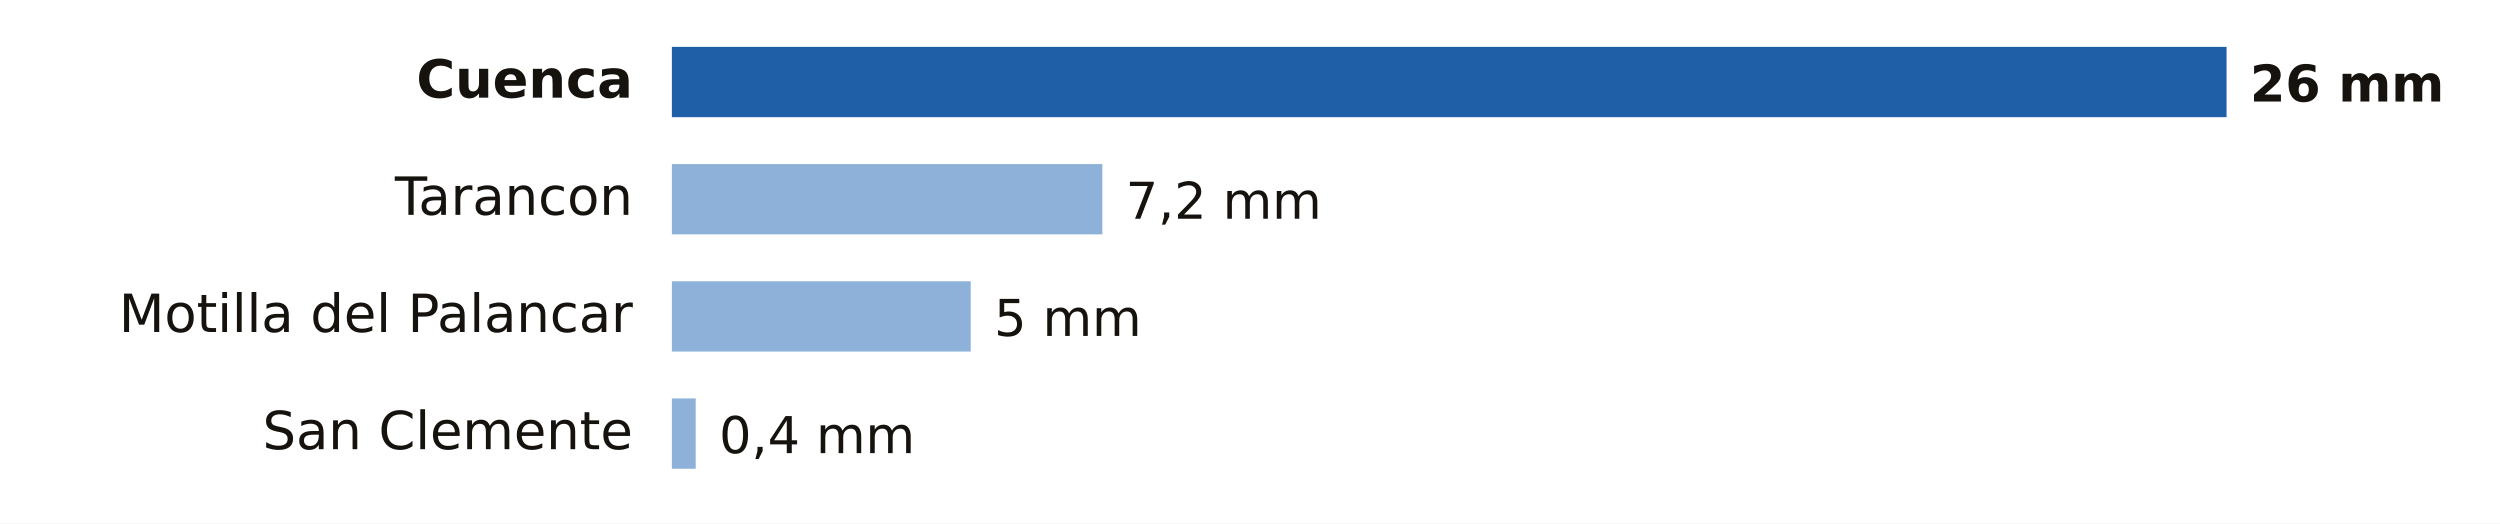
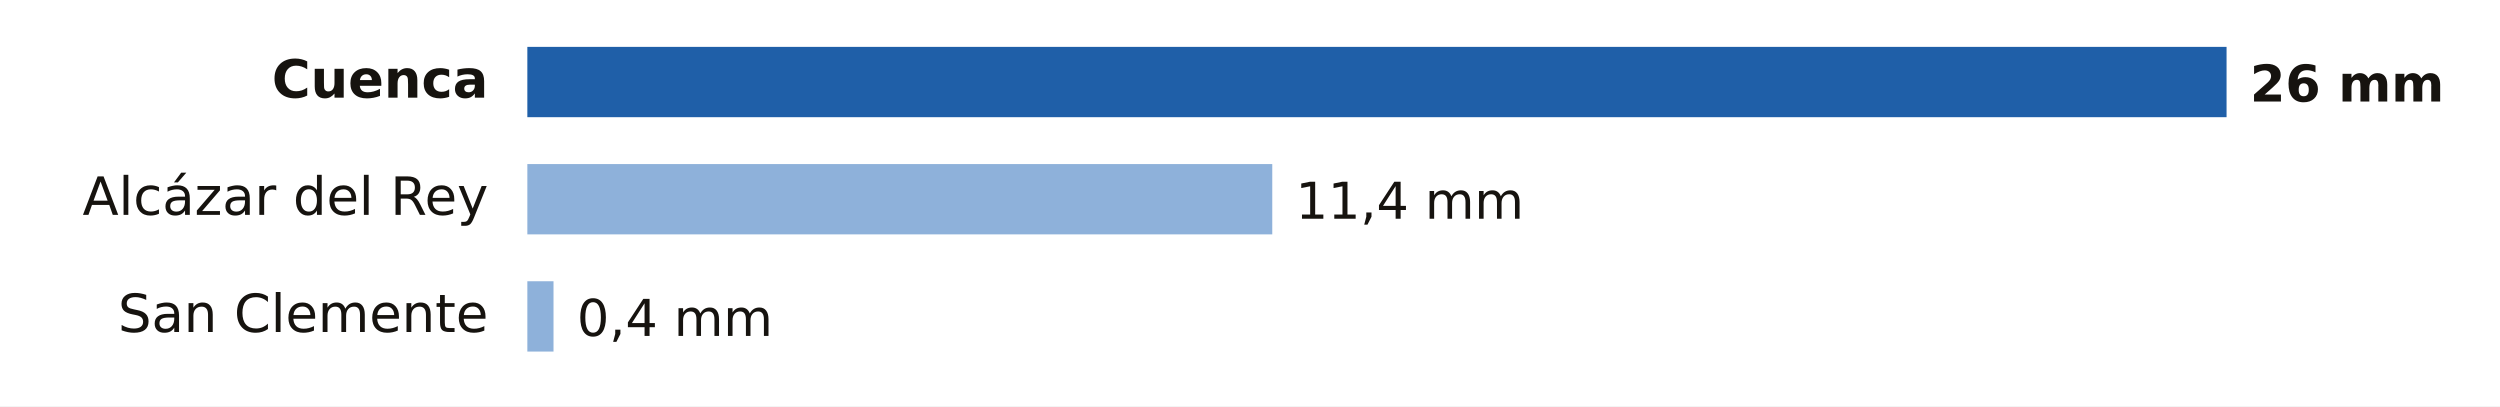
- <svg xmlns="http://www.w3.org/2000/svg" viewBox="0 0 640 134" width="640" height="134" role="img" aria-label="Lluvia entre la medianoche y las 13:00 del domingo 18 de octubre en Cuenca">
-   <rect width="640" height="134" fill="#FFFFFF" />
-   <text x="162.0" y="25.0" font-size="13.5" fill="#16130F" text-anchor="end" font-weight="600" font-family="Public Sans, DejaVu Sans, Arial, sans-serif">Cuenca</text>
-   <rect x="172" y="12" width="398.0" height="18" fill="#1F5FA8" />
+ <svg xmlns="http://www.w3.org/2000/svg" viewBox="0 0 640 104" width="640" height="104" role="img" aria-label="Lluvia entre la medianoche y las 14:00 del domingo 18 de octubre en Cuenca">
+   <rect width="640" height="104" fill="#FFFFFF" />
+   <text x="125.0" y="25.0" font-size="13.5" fill="#16130F" text-anchor="end" font-weight="600" font-family="Public Sans, DejaVu Sans, Arial, sans-serif">Cuenca</text>
+   <rect x="135" y="12" width="435.0" height="18" fill="#1F5FA8" />
  <text x="576.0" y="26.0" font-size="13" fill="#16130F" text-anchor="start" font-weight="700" font-family="Public Sans, DejaVu Sans, Arial, sans-serif">26 mm</text>
-   <text x="162.0" y="55.0" font-size="13.5" fill="#16130F" text-anchor="end" font-weight="400" font-family="Public Sans, DejaVu Sans, Arial, sans-serif">Tarancon</text>
-   <rect x="172" y="42" width="110.2" height="18" fill="#8EB1DA" />
-   <text x="288.2" y="56.0" font-size="13" fill="#16130F" text-anchor="start" font-weight="500" font-family="Public Sans, DejaVu Sans, Arial, sans-serif">7,2 mm</text>
-   <text x="162.0" y="85.0" font-size="13.5" fill="#16130F" text-anchor="end" font-weight="400" font-family="Public Sans, DejaVu Sans, Arial, sans-serif">Motilla del Palancar</text>
-   <rect x="172" y="72" width="76.5" height="18" fill="#8EB1DA" />
-   <text x="254.5" y="86.0" font-size="13" fill="#16130F" text-anchor="start" font-weight="500" font-family="Public Sans, DejaVu Sans, Arial, sans-serif">5 mm</text>
-   <text x="162.0" y="115.0" font-size="13.5" fill="#16130F" text-anchor="end" font-weight="400" font-family="Public Sans, DejaVu Sans, Arial, sans-serif">San Clemente</text>
-   <rect x="172" y="102" width="6.1" height="18" fill="#8EB1DA" />
-   <text x="184.1" y="116.0" font-size="13" fill="#16130F" text-anchor="start" font-weight="500" font-family="Public Sans, DejaVu Sans, Arial, sans-serif">0,4 mm</text>
+   <text x="125.0" y="55.0" font-size="13.5" fill="#16130F" text-anchor="end" font-weight="400" font-family="Public Sans, DejaVu Sans, Arial, sans-serif">Alcázar del Rey</text>
+   <rect x="135" y="42" width="190.7" height="18" fill="#8EB1DA" />
+   <text x="331.7" y="56.0" font-size="13" fill="#16130F" text-anchor="start" font-weight="500" font-family="Public Sans, DejaVu Sans, Arial, sans-serif">11,4 mm</text>
+   <text x="125.0" y="85.0" font-size="13.5" fill="#16130F" text-anchor="end" font-weight="400" font-family="Public Sans, DejaVu Sans, Arial, sans-serif">San Clemente</text>
+   <rect x="135" y="72" width="6.7" height="18" fill="#8EB1DA" />
+   <text x="147.7" y="86.0" font-size="13" fill="#16130F" text-anchor="start" font-weight="500" font-family="Public Sans, DejaVu Sans, Arial, sans-serif">0,4 mm</text>
</svg>
